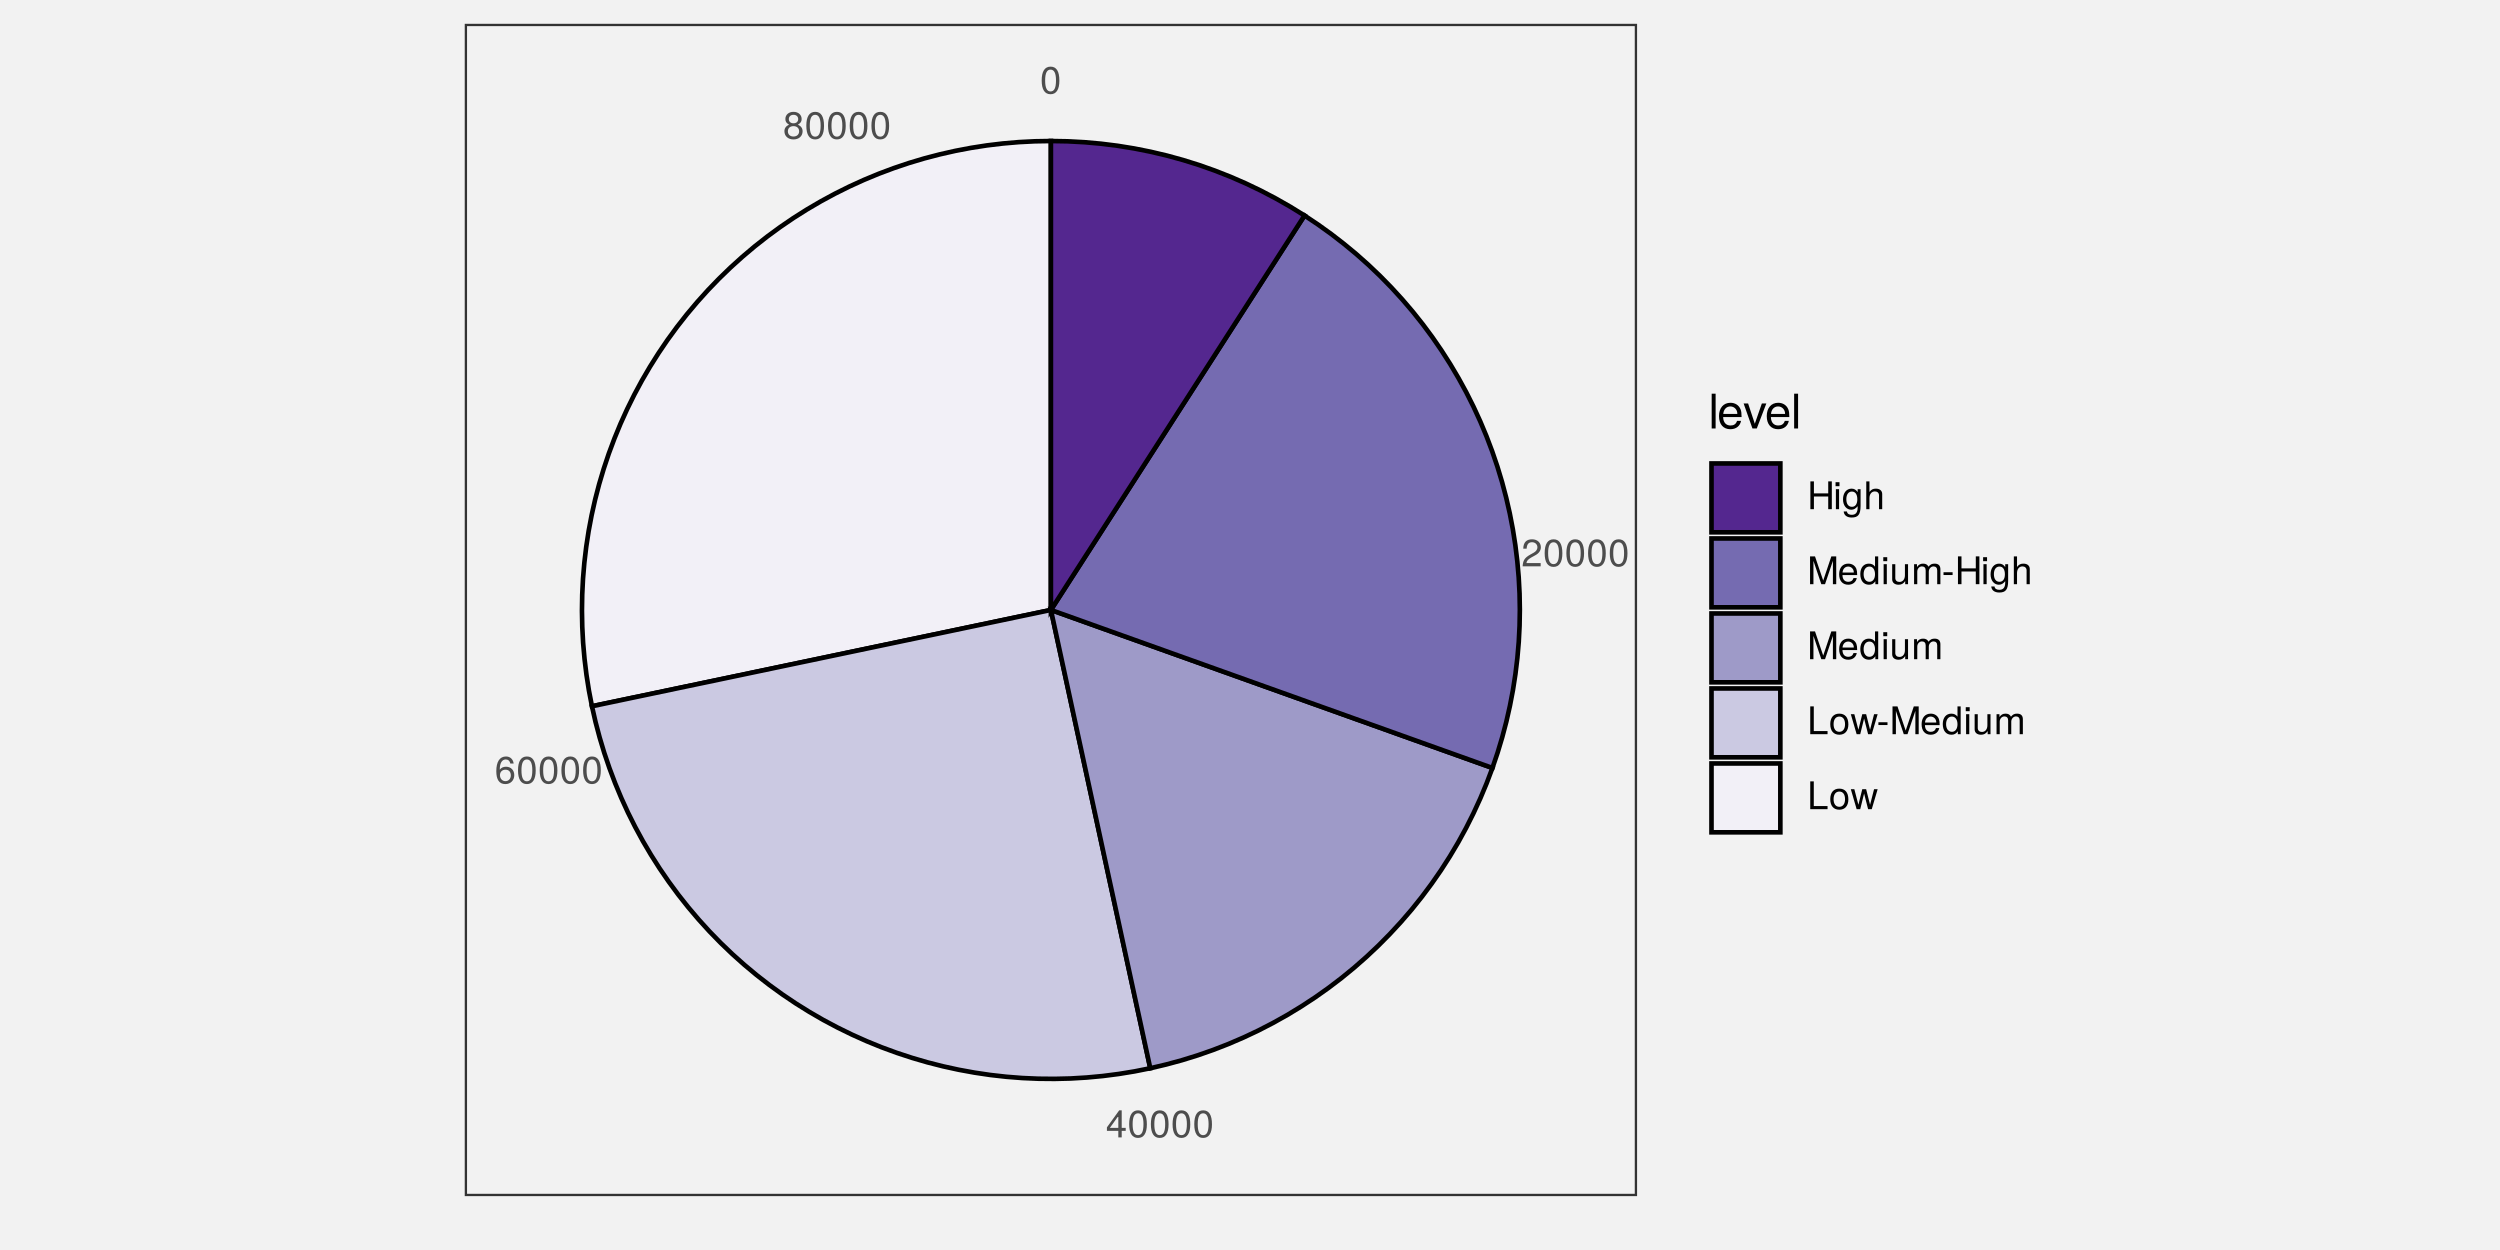
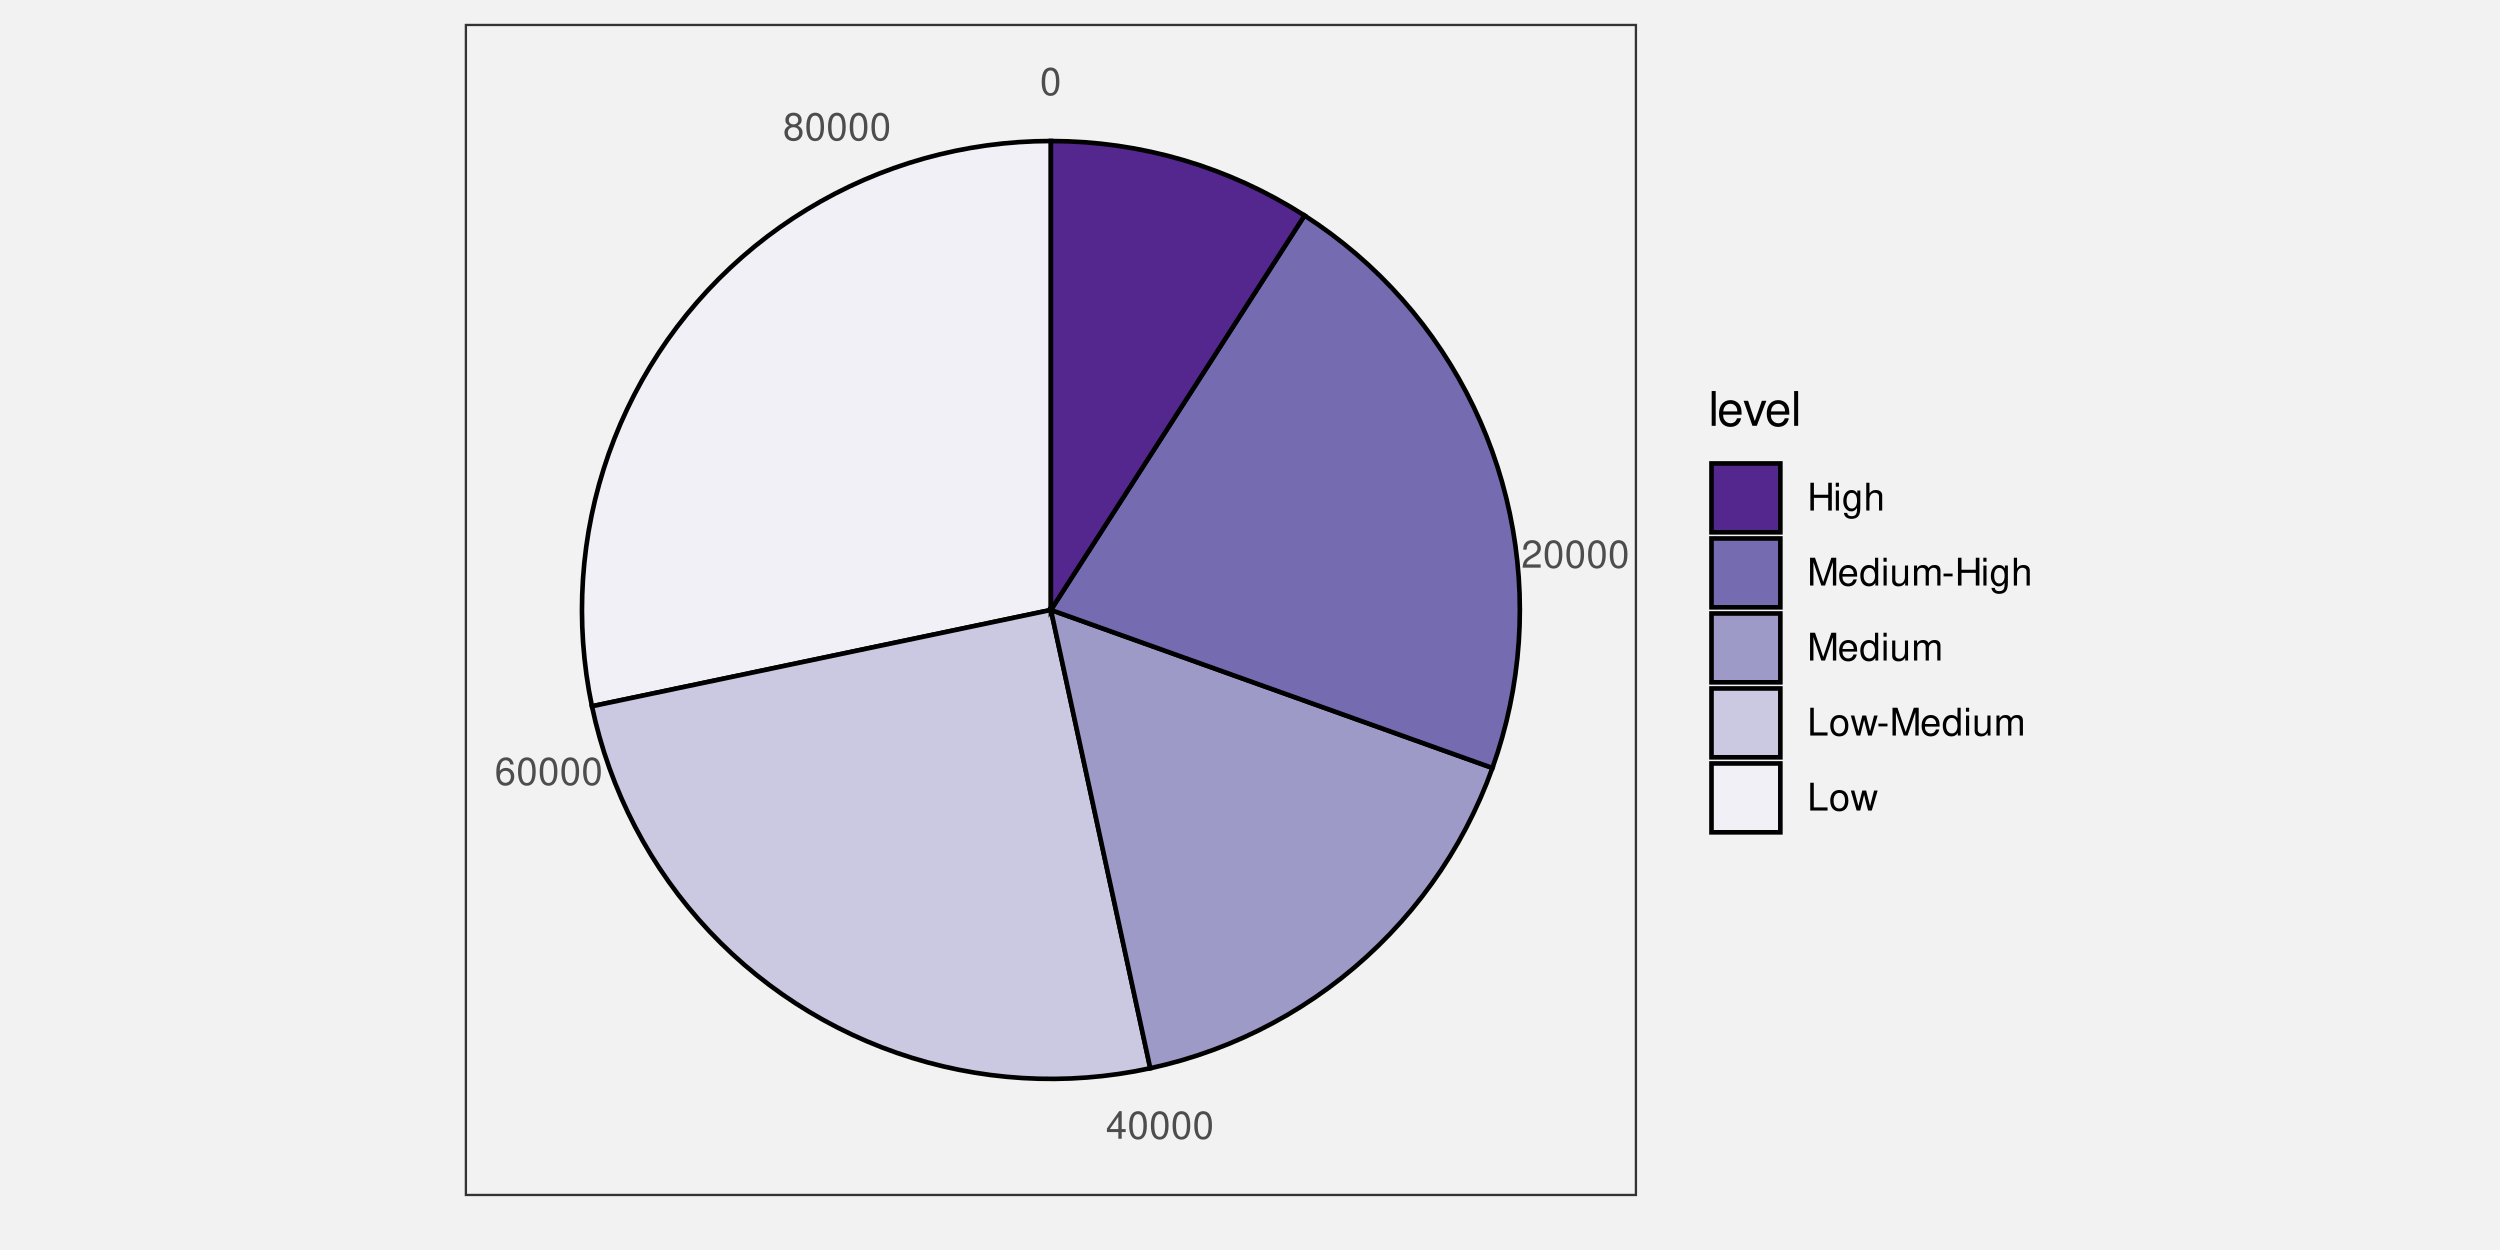
<svg xmlns="http://www.w3.org/2000/svg" xmlns:xlink="http://www.w3.org/1999/xlink" width="576pt" height="288pt" viewBox="0 0 576 288" version="1.1">
  <defs>
    <g>
      <symbol overflow="visible" id="glyph0-0">
        <path style="stroke:none;" d="" />
      </symbol>
      <symbol overflow="visible" id="glyph0-1">
-         <path style="stroke:none;" d="M 4.453 -3 C 4.453 -5.156 3.781 -6.234 2.422 -6.234 C 1.078 -6.234 0.375 -5.141 0.375 -3.047 C 0.375 -0.953 1.078 0.125 2.422 0.125 C 3.734 0.125 4.453 -0.953 4.453 -3 Z M 3.672 -3.062 C 3.672 -1.297 3.266 -0.516 2.406 -0.516 C 1.578 -0.516 1.172 -1.344 1.172 -3.047 C 1.172 -4.75 1.578 -5.547 2.422 -5.547 C 3.25 -5.547 3.672 -4.734 3.672 -3.062 Z M 3.672 -3.062 " />
+         <path style="stroke:none;" d="M 2.422 -6.359 C 1.844 -6.359 1.312 -6.094 0.984 -5.672 C 0.578 -5.109 0.375 -4.25 0.375 -3.078 C 0.375 -0.938 1.078 0.203 2.422 0.203 C 3.734 0.203 4.453 -0.938 4.453 -3.031 C 4.453 -4.25 4.266 -5.078 3.859 -5.672 C 3.531 -6.109 3.016 -6.359 2.422 -6.359 Z M 2.422 -5.672 C 3.25 -5.672 3.672 -4.828 3.672 -3.094 C 3.672 -1.281 3.266 -0.438 2.406 -0.438 C 1.578 -0.438 1.172 -1.312 1.172 -3.062 C 1.172 -4.828 1.578 -5.672 2.422 -5.672 Z M 2.422 -5.672 " />
      </symbol>
      <symbol overflow="visible" id="glyph0-2">
-         <path style="stroke:none;" d="M 4.5 -4.406 C 4.5 -5.469 3.672 -6.234 2.5 -6.234 C 1.219 -6.234 0.484 -5.594 0.438 -4.078 L 1.219 -4.078 C 1.281 -5.125 1.703 -5.562 2.469 -5.562 C 3.172 -5.562 3.703 -5.062 3.703 -4.391 C 3.703 -3.891 3.406 -3.469 2.859 -3.156 L 2.047 -2.703 C 0.75 -1.969 0.375 -1.375 0.297 0 L 4.453 0 L 4.453 -0.766 L 1.172 -0.766 C 1.25 -1.281 1.531 -1.594 2.297 -2.047 L 3.172 -2.531 C 4.047 -2.984 4.5 -3.641 4.5 -4.406 Z M 4.5 -4.406 " />
+         <path style="stroke:none;" d="M 4.453 -0.766 L 1.172 -0.766 C 1.25 -1.297 1.531 -1.625 2.297 -2.094 L 3.172 -2.594 C 4.047 -3.062 4.5 -3.719 4.5 -4.5 C 4.5 -5.031 4.281 -5.531 3.922 -5.875 C 3.547 -6.203 3.094 -6.359 2.5 -6.359 C 1.703 -6.359 1.125 -6.078 0.781 -5.531 C 0.547 -5.203 0.453 -4.797 0.438 -4.156 L 1.219 -4.156 C 1.234 -4.594 1.297 -4.844 1.406 -5.062 C 1.594 -5.438 2 -5.688 2.469 -5.688 C 3.172 -5.688 3.703 -5.172 3.703 -4.484 C 3.703 -3.969 3.406 -3.531 2.859 -3.219 L 2.047 -2.75 C 0.75 -2 0.375 -1.406 0.297 -0.016 L 4.453 -0.016 Z M 4.453 -0.766 " />
      </symbol>
      <symbol overflow="visible" id="glyph0-3">
-         <path style="stroke:none;" d="M 4.578 -1.5 L 4.578 -2.188 L 3.656 -2.188 L 3.656 -6.234 L 3.078 -6.234 L 0.25 -2.312 L 0.25 -1.5 L 2.875 -1.5 L 2.875 0 L 3.656 0 L 3.656 -1.5 Z M 2.875 -2.188 L 0.922 -2.188 L 2.875 -4.922 Z M 2.875 -2.188 " />
+         <path style="stroke:none;" d="M 2.875 -1.547 L 2.875 0 L 3.656 0 L 3.656 -1.547 L 4.578 -1.547 L 4.578 -2.234 L 3.656 -2.234 L 3.656 -6.359 L 3.078 -6.359 L 0.25 -2.359 L 0.25 -1.547 Z M 2.875 -2.234 L 0.922 -2.234 L 2.875 -5.047 Z M 2.875 -2.234 " />
      </symbol>
      <symbol overflow="visible" id="glyph0-4">
-         <path style="stroke:none;" d="M 4.516 -1.938 C 4.516 -3.094 3.719 -3.875 2.609 -3.875 C 1.984 -3.875 1.5 -3.641 1.172 -3.188 C 1.172 -4.703 1.672 -5.547 2.562 -5.547 C 3.109 -5.547 3.484 -5.203 3.609 -4.609 L 4.375 -4.609 C 4.234 -5.625 3.562 -6.234 2.609 -6.234 C 1.156 -6.234 0.375 -5.016 0.375 -2.844 C 0.375 -0.891 1.047 0.125 2.469 0.125 C 3.656 0.125 4.516 -0.719 4.516 -1.938 Z M 3.719 -1.875 C 3.719 -1.094 3.188 -0.547 2.484 -0.547 C 1.766 -0.547 1.219 -1.125 1.219 -1.922 C 1.219 -2.688 1.734 -3.188 2.5 -3.188 C 3.25 -3.188 3.719 -2.703 3.719 -1.875 Z M 3.719 -1.875 " />
+         <path style="stroke:none;" d="M 4.375 -4.703 C 4.234 -5.75 3.562 -6.359 2.609 -6.359 C 1.922 -6.359 1.312 -6.031 0.938 -5.453 C 0.547 -4.828 0.375 -4.062 0.375 -2.906 C 0.375 -1.828 0.531 -1.156 0.906 -0.594 C 1.234 -0.078 1.781 0.203 2.469 0.203 C 3.656 0.203 4.516 -0.688 4.516 -1.922 C 4.516 -3.094 3.719 -3.922 2.609 -3.922 C 1.984 -3.922 1.5 -3.688 1.172 -3.234 C 1.172 -4.797 1.672 -5.672 2.562 -5.672 C 3.109 -5.672 3.484 -5.328 3.609 -4.703 Z M 2.5 -3.234 C 3.25 -3.234 3.719 -2.703 3.719 -1.859 C 3.719 -1.062 3.188 -0.484 2.484 -0.484 C 1.766 -0.484 1.219 -1.094 1.219 -1.906 C 1.219 -2.688 1.734 -3.234 2.5 -3.234 Z M 2.5 -3.234 " />
      </symbol>
      <symbol overflow="visible" id="glyph0-5">
-         <path style="stroke:none;" d="M 4.516 -1.766 C 4.516 -2.453 4.156 -2.938 3.438 -3.281 C 4.078 -3.672 4.297 -3.984 4.297 -4.578 C 4.297 -5.547 3.531 -6.234 2.422 -6.234 C 1.312 -6.234 0.547 -5.547 0.547 -4.578 C 0.547 -4 0.75 -3.672 1.391 -3.281 C 0.672 -2.938 0.328 -2.453 0.328 -1.766 C 0.328 -0.625 1.188 0.125 2.422 0.125 C 3.656 0.125 4.516 -0.625 4.516 -1.766 Z M 3.5 -4.562 C 3.5 -3.969 3.062 -3.594 2.422 -3.594 C 1.766 -3.594 1.344 -3.969 1.344 -4.562 C 1.344 -5.156 1.766 -5.547 2.422 -5.547 C 3.078 -5.547 3.5 -5.156 3.5 -4.562 Z M 3.719 -1.75 C 3.719 -1.016 3.188 -0.547 2.406 -0.547 C 1.641 -0.547 1.125 -1.016 1.125 -1.75 C 1.125 -2.484 1.641 -2.938 2.422 -2.938 C 3.188 -2.938 3.719 -2.484 3.719 -1.75 Z M 3.719 -1.75 " />
+         <path style="stroke:none;" d="M 3.438 -3.359 C 4.094 -3.75 4.297 -4.062 4.297 -4.656 C 4.297 -5.672 3.531 -6.359 2.422 -6.359 C 1.312 -6.359 0.547 -5.672 0.547 -4.672 C 0.547 -4.062 0.75 -3.75 1.391 -3.359 C 0.672 -2.984 0.328 -2.469 0.328 -1.766 C 0.328 -0.609 1.172 0.203 2.422 0.203 C 3.656 0.203 4.516 -0.609 4.516 -1.766 C 4.516 -2.469 4.156 -2.984 3.438 -3.359 Z M 2.422 -5.672 C 3.078 -5.672 3.5 -5.281 3.5 -4.641 C 3.5 -4.047 3.062 -3.656 2.422 -3.656 C 1.766 -3.656 1.344 -4.047 1.344 -4.656 C 1.344 -5.281 1.766 -5.672 2.422 -5.672 Z M 2.422 -3 C 3.188 -3 3.719 -2.484 3.719 -1.75 C 3.719 -0.984 3.203 -0.484 2.406 -0.484 C 1.641 -0.484 1.125 -1 1.125 -1.734 C 1.125 -2.5 1.641 -3 2.422 -3 Z M 2.422 -3 " />
      </symbol>
      <symbol overflow="visible" id="glyph0-6">
-         <path style="stroke:none;" d="M 5.672 0 L 5.672 -6.406 L 4.844 -6.406 L 4.844 -3.641 L 1.547 -3.641 L 1.547 -6.406 L 0.734 -6.406 L 0.734 0 L 1.547 0 L 1.547 -2.922 L 4.844 -2.922 L 4.844 0 Z M 5.672 0 " />
+         <path style="stroke:none;" d="M 4.844 -2.922 L 4.844 0 L 5.672 0 L 5.672 -6.406 L 4.844 -6.406 L 4.844 -3.641 L 1.547 -3.641 L 1.547 -6.406 L 0.734 -6.406 L 0.734 0 L 1.547 0 L 1.547 -2.922 Z M 4.844 -2.922 " />
      </symbol>
      <symbol overflow="visible" id="glyph0-7">
-         <path style="stroke:none;" d="M 1.344 0 L 1.344 -4.609 L 0.609 -4.609 L 0.609 0 Z M 1.438 -5.297 L 1.438 -6.219 L 0.531 -6.219 L 0.531 -5.297 Z M 1.438 -5.297 " />
+         <path style="stroke:none;" d="M 1.312 -4.609 L 0.594 -4.609 L 0.594 0 L 1.312 0 Z M 1.312 -6.406 L 0.578 -6.406 L 0.578 -5.484 L 1.312 -5.484 Z M 1.312 -6.406 " />
      </symbol>
      <symbol overflow="visible" id="glyph0-8">
-         <path style="stroke:none;" d="M 4.297 -0.75 L 4.297 -4.609 L 3.625 -4.609 L 3.625 -3.938 C 3.25 -4.484 2.812 -4.734 2.219 -4.734 C 1.047 -4.734 0.25 -3.75 0.25 -2.266 C 0.25 -0.812 1.078 0.125 2.156 0.125 C 2.734 0.125 3.141 -0.109 3.625 -0.688 L 3.625 -0.391 C 3.625 0.828 3.125 1.297 2.266 1.297 C 1.688 1.297 1.234 1.094 1.156 0.531 L 0.406 0.531 C 0.484 1.406 1.156 1.922 2.25 1.922 C 3.688 1.922 4.297 1.281 4.297 -0.75 Z M 3.547 -2.281 C 3.547 -1.172 3.078 -0.547 2.312 -0.547 C 1.5 -0.547 1.016 -1.188 1.016 -2.312 C 1.016 -3.406 1.516 -4.062 2.297 -4.062 C 3.094 -4.062 3.547 -3.391 3.547 -2.281 Z M 3.547 -2.281 " />
+         <path style="stroke:none;" d="M 3.547 -4.609 L 3.547 -3.938 C 3.188 -4.5 2.781 -4.734 2.203 -4.734 C 1.078 -4.734 0.312 -3.703 0.312 -2.219 C 0.312 -1.453 0.5 -0.891 0.891 -0.422 C 1.234 -0.016 1.672 0.203 2.141 0.203 C 2.703 0.203 3.094 -0.047 3.484 -0.625 L 3.484 -0.391 C 3.484 0.844 3.141 1.297 2.219 1.297 C 1.594 1.297 1.281 1.062 1.203 0.531 L 0.453 0.531 C 0.531 1.375 1.203 1.922 2.203 1.922 C 2.891 1.922 3.453 1.703 3.75 1.328 C 4.094 0.891 4.234 0.328 4.234 -0.75 L 4.234 -4.609 Z M 2.266 -4.062 C 3.047 -4.062 3.484 -3.406 3.484 -2.25 C 3.484 -1.125 3.031 -0.469 2.266 -0.469 C 1.516 -0.469 1.078 -1.141 1.078 -2.266 C 1.078 -3.391 1.516 -4.062 2.266 -4.062 Z M 2.266 -4.062 " />
      </symbol>
      <symbol overflow="visible" id="glyph0-9">
-         <path style="stroke:none;" d="M 4.281 0 L 4.281 -3.484 C 4.281 -4.25 3.719 -4.734 2.828 -4.734 C 2.172 -4.734 1.781 -4.547 1.344 -3.969 L 1.344 -6.406 L 0.609 -6.406 L 0.609 0 L 1.344 0 L 1.344 -2.547 C 1.344 -3.484 1.844 -4.094 2.594 -4.094 C 3.109 -4.094 3.547 -3.797 3.547 -3.188 L 3.547 0 Z M 4.281 0 " />
+         <path style="stroke:none;" d="M 0.609 -6.406 L 0.609 0 L 1.344 0 L 1.344 -2.547 C 1.344 -3.484 1.844 -4.094 2.594 -4.094 C 2.844 -4.094 3.062 -4.031 3.25 -3.891 C 3.453 -3.734 3.547 -3.516 3.547 -3.188 L 3.547 0 L 4.281 0 L 4.281 -3.484 C 4.281 -4.25 3.719 -4.734 2.828 -4.734 C 2.172 -4.734 1.781 -4.547 1.344 -3.969 L 1.344 -6.406 Z M 0.609 -6.406 " />
      </symbol>
      <symbol overflow="visible" id="glyph0-10">
-         <path style="stroke:none;" d="M 6.688 0 L 6.688 -6.406 L 5.562 -6.406 L 3.688 -0.828 L 1.797 -6.406 L 0.656 -6.406 L 0.656 0 L 1.438 0 L 1.438 -5.375 L 3.25 0 L 4.109 0 L 5.922 -5.375 L 5.922 0 Z M 6.688 0 " />
+         <path style="stroke:none;" d="M 4.109 0 L 5.922 -5.375 L 5.922 0 L 6.688 0 L 6.688 -6.406 L 5.562 -6.406 L 3.688 -0.828 L 1.797 -6.406 L 0.656 -6.406 L 0.656 0 L 1.438 0 L 1.438 -5.375 L 3.25 0 Z M 4.109 0 " />
      </symbol>
      <symbol overflow="visible" id="glyph0-11">
-         <path style="stroke:none;" d="M 4.516 -2.094 C 4.516 -2.766 4.453 -3.188 4.328 -3.531 C 4.031 -4.281 3.328 -4.734 2.469 -4.734 C 1.172 -4.734 0.359 -3.797 0.359 -2.281 C 0.359 -0.766 1.156 0.125 2.453 0.125 C 3.5 0.125 4.234 -0.469 4.422 -1.406 L 3.672 -1.406 C 3.469 -0.797 3.062 -0.547 2.469 -0.547 C 1.703 -0.547 1.141 -1.031 1.125 -2.094 Z M 3.734 -2.75 C 3.734 -2.75 3.734 -2.703 3.719 -2.688 L 1.141 -2.688 C 1.203 -3.516 1.719 -4.062 2.453 -4.062 C 3.172 -4.062 3.734 -3.469 3.734 -2.75 Z M 3.734 -2.75 " />
+         <path style="stroke:none;" d="M 4.516 -2.062 C 4.516 -2.766 4.453 -3.188 4.328 -3.531 C 4.031 -4.281 3.328 -4.734 2.469 -4.734 C 1.172 -4.734 0.359 -3.766 0.359 -2.25 C 0.359 -0.719 1.141 0.203 2.453 0.203 C 3.5 0.203 4.234 -0.391 4.422 -1.406 L 3.672 -1.406 C 3.469 -0.797 3.062 -0.469 2.469 -0.469 C 2 -0.469 1.609 -0.688 1.359 -1.078 C 1.188 -1.344 1.125 -1.594 1.125 -2.062 Z M 1.141 -2.656 C 1.203 -3.516 1.719 -4.062 2.453 -4.062 C 3.203 -4.062 3.719 -3.484 3.719 -2.656 Z M 1.141 -2.656 " />
      </symbol>
      <symbol overflow="visible" id="glyph0-12">
-         <path style="stroke:none;" d="M 4.359 0 L 4.359 -6.406 L 3.625 -6.406 L 3.625 -4.031 C 3.312 -4.5 2.828 -4.734 2.203 -4.734 C 1.016 -4.734 0.234 -3.812 0.234 -2.344 C 0.234 -0.797 1 0.125 2.234 0.125 C 2.875 0.125 3.312 -0.109 3.703 -0.672 L 3.703 0 Z M 3.625 -2.281 C 3.625 -1.219 3.109 -0.547 2.344 -0.547 C 1.531 -0.547 1 -1.234 1 -2.312 C 1 -3.375 1.531 -4.062 2.328 -4.062 C 3.125 -4.062 3.625 -3.359 3.625 -2.281 Z M 3.625 -2.281 " />
+         <path style="stroke:none;" d="M 4.359 -6.406 L 3.625 -6.406 L 3.625 -4.031 C 3.312 -4.5 2.828 -4.734 2.203 -4.734 C 1.016 -4.734 0.234 -3.781 0.234 -2.312 C 0.234 -0.75 0.984 0.203 2.234 0.203 C 2.875 0.203 3.312 -0.031 3.703 -0.609 L 3.703 0 L 4.359 0 Z M 2.328 -4.062 C 3.125 -4.062 3.625 -3.359 3.625 -2.25 C 3.625 -1.188 3.109 -0.484 2.344 -0.484 C 1.531 -0.484 1 -1.203 1 -2.266 C 1 -3.344 1.531 -4.062 2.328 -4.062 Z M 2.328 -4.062 " />
      </symbol>
      <symbol overflow="visible" id="glyph0-13">
-         <path style="stroke:none;" d="M 4.234 0 L 4.234 -4.609 L 3.516 -4.609 L 3.516 -2.062 C 3.516 -1.125 3.016 -0.516 2.25 -0.516 C 1.672 -0.516 1.297 -0.859 1.297 -1.422 L 1.297 -4.609 L 0.578 -4.609 L 0.578 -1.125 C 0.578 -0.359 1.141 0.125 2.047 0.125 C 2.719 0.125 3.156 -0.109 3.578 -0.719 L 3.578 0 Z M 4.234 0 " />
+         <path style="stroke:none;" d="M 4.234 0 L 4.234 -4.609 L 3.516 -4.609 L 3.516 -2 C 3.516 -1.062 3.016 -0.438 2.25 -0.438 C 1.672 -0.438 1.297 -0.797 1.297 -1.344 L 1.297 -4.609 L 0.578 -4.609 L 0.578 -1.062 C 0.578 -0.297 1.141 0.203 2.047 0.203 C 2.719 0.203 3.156 -0.031 3.578 -0.641 L 3.578 0 Z M 4.234 0 " />
      </symbol>
      <symbol overflow="visible" id="glyph0-14">
-         <path style="stroke:none;" d="M 6.688 0 L 6.688 -3.453 C 6.688 -4.281 6.234 -4.734 5.359 -4.734 C 4.75 -4.734 4.375 -4.562 3.953 -4.031 C 3.672 -4.531 3.312 -4.734 2.703 -4.734 C 2.094 -4.734 1.688 -4.516 1.297 -3.953 L 1.297 -4.609 L 0.625 -4.609 L 0.625 0 L 1.359 0 L 1.359 -2.891 C 1.359 -3.562 1.844 -4.094 2.438 -4.094 C 2.984 -4.094 3.297 -3.766 3.297 -3.172 L 3.297 0 L 4.016 0 L 4.016 -2.891 C 4.016 -3.562 4.516 -4.094 5.109 -4.094 C 5.641 -4.094 5.953 -3.75 5.953 -3.172 L 5.953 0 Z M 6.688 0 " />
+         <path style="stroke:none;" d="M 0.609 -4.609 L 0.609 0 L 1.359 0 L 1.359 -2.891 C 1.359 -3.562 1.844 -4.094 2.438 -4.094 C 2.984 -4.094 3.297 -3.766 3.297 -3.172 L 3.297 0 L 4.031 0 L 4.031 -2.891 C 4.031 -3.562 4.516 -4.094 5.109 -4.094 C 5.641 -4.094 5.969 -3.75 5.969 -3.172 L 5.969 0 L 6.703 0 L 6.703 -3.453 C 6.703 -4.281 6.234 -4.734 5.359 -4.734 C 4.75 -4.734 4.375 -4.562 3.953 -4.031 C 3.672 -4.531 3.312 -4.734 2.703 -4.734 C 2.094 -4.734 1.688 -4.516 1.297 -3.953 L 1.297 -4.609 Z M 0.609 -4.609 " />
      </symbol>
      <symbol overflow="visible" id="glyph0-15">
-         <path style="stroke:none;" d="M 2.5 -2.109 L 2.5 -2.75 L 0.406 -2.75 L 0.406 -2.109 Z M 2.5 -2.109 " />
+         <path style="stroke:none;" d="M 2.5 -2.75 L 0.406 -2.75 L 0.406 -2.109 L 2.5 -2.109 Z M 2.5 -2.75 " />
      </symbol>
      <symbol overflow="visible" id="glyph0-16">
-         <path style="stroke:none;" d="M 4.688 0 L 4.688 -0.719 L 1.516 -0.719 L 1.516 -6.406 L 0.703 -6.406 L 0.703 0 Z M 4.688 0 " />
+         <path style="stroke:none;" d="M 1.516 -6.406 L 0.703 -6.406 L 0.703 0 L 4.688 0 L 4.688 -0.719 L 1.516 -0.719 Z M 1.516 -6.406 " />
      </symbol>
      <symbol overflow="visible" id="glyph0-17">
-         <path style="stroke:none;" d="M 4.484 -2.266 C 4.484 -3.859 3.719 -4.734 2.391 -4.734 C 1.094 -4.734 0.312 -3.859 0.312 -2.312 C 0.312 -0.75 1.094 0.125 2.406 0.125 C 3.688 0.125 4.484 -0.75 4.484 -2.266 Z M 3.719 -2.281 C 3.719 -1.203 3.203 -0.547 2.406 -0.547 C 1.578 -0.547 1.078 -1.188 1.078 -2.312 C 1.078 -3.406 1.578 -4.062 2.406 -4.062 C 3.234 -4.062 3.719 -3.422 3.719 -2.281 Z M 3.719 -2.281 " />
+         <path style="stroke:none;" d="M 2.391 -4.734 C 1.094 -4.734 0.312 -3.812 0.312 -2.266 C 0.312 -0.719 1.094 0.203 2.406 0.203 C 3.703 0.203 4.484 -0.719 4.484 -2.234 C 4.484 -3.828 3.734 -4.734 2.391 -4.734 Z M 2.406 -4.062 C 3.234 -4.062 3.719 -3.391 3.719 -2.25 C 3.719 -1.156 3.203 -0.469 2.406 -0.469 C 1.578 -0.469 1.078 -1.156 1.078 -2.266 C 1.078 -3.391 1.578 -4.062 2.406 -4.062 Z M 2.406 -4.062 " />
      </symbol>
      <symbol overflow="visible" id="glyph0-18">
-         <path style="stroke:none;" d="M 6.234 -4.609 L 5.406 -4.609 L 4.484 -1.016 L 3.578 -4.609 L 2.688 -4.609 L 1.797 -1.016 L 0.859 -4.609 L 0.047 -4.609 L 1.391 0 L 2.219 0 L 3.109 -3.609 L 4.031 0 L 4.875 0 Z M 6.234 -4.609 " />
+         <path style="stroke:none;" d="M 4.875 0 L 6.234 -4.609 L 5.406 -4.609 L 4.484 -1.016 L 3.578 -4.609 L 2.688 -4.609 L 1.797 -1.016 L 0.859 -4.609 L 0.047 -4.609 L 1.391 0 L 2.219 0 L 3.109 -3.609 L 4.031 0 Z M 4.875 0 " />
      </symbol>
      <symbol overflow="visible" id="glyph1-0">
        <path style="stroke:none;" d="" />
      </symbol>
      <symbol overflow="visible" id="glyph1-1">
-         <path style="stroke:none;" d="M 1.656 0 L 1.656 -8.016 L 0.75 -8.016 L 0.75 0 Z M 1.656 0 " />
+         <path style="stroke:none;" d="M 1.672 -8.016 L 0.75 -8.016 L 0.75 0 L 1.672 0 Z M 1.672 -8.016 " />
      </symbol>
      <symbol overflow="visible" id="glyph1-2">
-         <path style="stroke:none;" d="M 5.641 -2.625 C 5.641 -3.453 5.578 -3.984 5.406 -4.406 C 5.031 -5.359 4.156 -5.922 3.078 -5.922 C 1.469 -5.922 0.438 -4.734 0.438 -2.844 C 0.438 -0.953 1.438 0.172 3.062 0.172 C 4.375 0.172 5.297 -0.578 5.516 -1.75 L 4.594 -1.75 C 4.344 -0.984 3.828 -0.688 3.094 -0.688 C 2.141 -0.688 1.422 -1.297 1.391 -2.625 Z M 4.656 -3.438 C 4.656 -3.438 4.656 -3.391 4.656 -3.359 L 1.422 -3.359 C 1.5 -4.391 2.141 -5.078 3.062 -5.078 C 3.969 -5.078 4.656 -4.328 4.656 -3.438 Z M 4.656 -3.438 " />
+         <path style="stroke:none;" d="M 5.641 -2.578 C 5.641 -3.453 5.578 -3.984 5.406 -4.406 C 5.031 -5.359 4.156 -5.922 3.078 -5.922 C 1.469 -5.922 0.438 -4.703 0.438 -2.812 C 0.438 -0.906 1.438 0.25 3.062 0.25 C 4.375 0.25 5.297 -0.5 5.516 -1.75 L 4.594 -1.75 C 4.344 -0.984 3.828 -0.594 3.094 -0.594 C 2.516 -0.594 2.016 -0.859 1.703 -1.344 C 1.484 -1.672 1.406 -2 1.391 -2.578 Z M 1.422 -3.328 C 1.5 -4.391 2.141 -5.078 3.062 -5.078 C 4 -5.078 4.656 -4.359 4.656 -3.328 Z M 1.422 -3.328 " />
      </symbol>
      <symbol overflow="visible" id="glyph1-3">
-         <path style="stroke:none;" d="M 5.344 -5.766 L 4.312 -5.766 L 2.688 -1.094 L 1.141 -5.766 L 0.109 -5.766 L 2.141 0 L 3.141 0 Z M 5.344 -5.766 " />
+         <path style="stroke:none;" d="M 3.141 0 L 5.344 -5.766 L 4.312 -5.766 L 2.688 -1.094 L 1.141 -5.766 L 0.109 -5.766 L 2.141 0 Z M 3.141 0 " />
      </symbol>
    </g>
    <clipPath id="clip1">
      <path d="M 96.66 0 L 479.336 0 L 479.336 288 L 96.66 288 Z M 96.66 0 " />
    </clipPath>
    <clipPath id="clip2">
      <path d="M 107.074 5.48 L 377.184 5.48 L 377.184 275.59 L 107.074 275.59 Z M 107.074 5.48 " />
    </clipPath>
  </defs>
  <g id="surface651">
    <rect x="0" y="0" width="576" height="288" style="fill:rgb(94.902%,94.902%,94.902%);fill-opacity:1;stroke:none;" />
    <g clip-path="url(#clip1)" clip-rule="nonzero">
      <path style=" stroke:none;fill-rule:nonzero;fill:rgb(94.902%,94.902%,94.902%);fill-opacity:1;" d="M 96.66 288 L 479.336 288 L 479.336 0 L 96.66 0 Z M 96.66 288 " />
    </g>
    <path style="fill-rule:nonzero;fill:rgb(94.902%,94.118%,96.863%);fill-opacity:1;stroke-width:1.067;stroke-linecap:butt;stroke-linejoin:miter;stroke:rgb(0%,0%,0%);stroke-opacity:1;stroke-miterlimit:10;" d="M 136.387 162.723 L 135.688 159.094 L 135.117 155.445 L 134.672 151.777 L 134.348 148.102 L 134.152 144.41 L 134.082 140.719 L 134.141 137.027 L 134.324 133.336 L 134.633 129.656 L 135.066 125.988 L 135.625 122.34 L 136.309 118.711 L 137.117 115.105 L 138.047 111.531 L 139.102 107.992 L 140.273 104.488 L 141.566 101.027 L 142.973 97.613 L 144.5 94.25 L 146.137 90.941 L 147.887 87.691 L 149.75 84.5 L 151.719 81.375 L 153.793 78.32 L 155.973 75.336 L 158.25 72.43 L 160.629 69.602 L 163.098 66.859 L 165.664 64.199 L 168.316 61.633 L 171.059 59.156 L 173.879 56.773 L 176.781 54.492 L 179.762 52.309 L 182.812 50.227 L 185.934 48.254 L 189.121 46.387 L 192.371 44.629 L 195.676 42.984 L 199.039 41.453 L 202.449 40.039 L 205.906 38.742 L 209.406 37.562 L 212.945 36.504 L 216.52 35.57 L 220.121 34.754 L 223.75 34.066 L 227.398 33.5 L 231.066 33.059 L 234.746 32.742 L 238.434 32.555 L 242.129 32.492 L 242.129 140.535 L 238.48 141.301 L 234.836 142.062 L 231.188 142.828 L 227.543 143.594 L 223.895 144.359 L 220.25 145.125 L 216.602 145.891 L 212.957 146.656 L 209.312 147.418 L 205.664 148.184 L 202.02 148.949 L 198.371 149.715 L 194.727 150.48 L 191.078 151.246 L 187.434 152.012 L 183.789 152.773 L 180.141 153.539 L 176.496 154.305 L 172.848 155.07 L 169.203 155.836 L 165.555 156.602 L 161.91 157.367 L 158.262 158.129 L 150.973 159.66 L 147.324 160.426 L 143.68 161.191 L 140.031 161.957 Z M 136.387 162.723 " />
    <path style="fill-rule:nonzero;fill:rgb(79.608%,78.824%,88.627%);fill-opacity:1;stroke-width:1.067;stroke-linecap:butt;stroke-linejoin:miter;stroke:rgb(0%,0%,0%);stroke-opacity:1;stroke-miterlimit:10;" d="M 265.023 246.125 L 261.391 246.848 L 257.734 247.445 L 254.059 247.918 L 250.367 248.262 L 246.672 248.484 L 242.965 248.574 L 239.262 248.539 L 235.559 248.379 L 231.867 248.09 L 228.184 247.676 L 224.52 247.133 L 220.875 246.469 L 217.254 245.676 L 213.664 244.762 L 210.109 243.723 L 206.59 242.566 L 203.109 241.289 L 199.68 239.891 L 196.297 238.375 L 192.969 236.746 L 189.699 235.008 L 186.492 233.152 L 183.348 231.191 L 180.273 229.121 L 177.273 226.949 L 174.348 224.676 L 171.504 222.301 L 168.742 219.832 L 166.066 217.27 L 163.48 214.617 L 160.988 211.875 L 158.59 209.051 L 156.289 206.148 L 154.09 203.164 L 151.992 200.109 L 150.004 196.984 L 148.121 193.793 L 146.352 190.539 L 144.691 187.227 L 143.148 183.855 L 141.723 180.438 L 140.414 176.973 L 139.223 173.465 L 138.156 169.914 L 137.207 166.332 L 136.387 162.723 L 140.031 161.957 L 143.68 161.191 L 147.324 160.426 L 150.973 159.66 L 158.262 158.129 L 161.91 157.367 L 165.555 156.602 L 169.203 155.836 L 172.848 155.07 L 176.496 154.305 L 180.141 153.539 L 183.789 152.773 L 187.434 152.012 L 191.078 151.246 L 194.727 150.48 L 198.371 149.715 L 202.02 148.949 L 205.664 148.184 L 209.312 147.418 L 212.957 146.656 L 216.602 145.891 L 220.25 145.125 L 223.895 144.359 L 227.543 143.594 L 231.188 142.828 L 234.836 142.062 L 238.48 141.301 L 242.129 140.535 L 246.863 162.379 L 247.652 166.023 L 248.441 169.664 L 249.234 173.305 L 254.758 198.789 L 255.547 202.434 L 256.34 206.074 L 261.863 231.559 L 262.656 235.199 L 263.445 238.844 Z M 265.023 246.125 " />
    <path style="fill-rule:nonzero;fill:rgb(61.961%,60.392%,78.431%);fill-opacity:1;stroke-width:1.067;stroke-linecap:butt;stroke-linejoin:miter;stroke:rgb(0%,0%,0%);stroke-opacity:1;stroke-miterlimit:10;" d="M 343.855 176.938 L 342.52 180.469 L 341.062 183.953 L 339.484 187.383 L 337.789 190.758 L 335.977 194.07 L 334.047 197.316 L 332.008 200.496 L 329.855 203.598 L 327.598 206.625 L 325.238 209.574 L 322.773 212.434 L 320.211 215.207 L 317.555 217.891 L 314.805 220.48 L 311.969 222.973 L 309.043 225.363 L 306.039 227.648 L 302.957 229.828 L 299.797 231.898 L 296.57 233.859 L 293.273 235.703 L 289.918 237.434 L 286.504 239.043 L 283.035 240.535 L 279.516 241.902 L 275.949 243.148 L 272.344 244.266 L 268.699 245.258 L 265.023 246.125 L 263.445 238.844 L 262.656 235.199 L 261.863 231.559 L 256.34 206.074 L 255.547 202.434 L 254.758 198.789 L 249.234 173.305 L 248.441 169.664 L 247.652 166.023 L 246.863 162.379 L 242.129 140.535 L 249.145 143.043 L 252.652 144.301 L 256.16 145.555 L 259.668 146.812 L 266.684 149.32 L 270.191 150.578 L 277.207 153.086 L 280.715 154.344 L 287.73 156.852 L 291.238 158.109 L 298.254 160.617 L 301.762 161.875 L 308.777 164.383 L 312.285 165.641 L 319.301 168.148 L 322.809 169.406 L 326.316 170.66 L 329.824 171.918 L 336.84 174.426 L 340.348 175.684 Z M 343.855 176.938 " />
    <path style="fill-rule:nonzero;fill:rgb(45.882%,41.961%,69.412%);fill-opacity:1;stroke-width:1.067;stroke-linecap:butt;stroke-linejoin:miter;stroke:rgb(0%,0%,0%);stroke-opacity:1;stroke-miterlimit:10;" d="M 300.562 49.656 L 303.656 51.723 L 306.68 53.895 L 309.621 56.168 L 312.488 58.539 L 315.27 61.012 L 317.965 63.578 L 320.566 66.234 L 323.078 68.98 L 325.496 71.809 L 327.812 74.719 L 330.027 77.707 L 332.137 80.773 L 334.141 83.906 L 336.035 87.109 L 337.82 90.371 L 339.492 93.695 L 341.047 97.078 L 342.484 100.508 L 343.801 103.988 L 345 107.508 L 346.074 111.07 L 347.027 114.668 L 347.855 118.293 L 348.559 121.949 L 349.137 125.625 L 349.586 129.316 L 349.91 133.023 L 350.105 136.738 L 350.172 140.457 L 350.109 144.176 L 349.922 147.895 L 349.602 151.602 L 349.156 155.293 L 348.586 158.969 L 347.887 162.625 L 347.066 166.254 L 346.117 169.852 L 345.047 173.414 L 343.855 176.938 L 340.348 175.684 L 336.84 174.426 L 329.824 171.918 L 326.316 170.66 L 322.809 169.406 L 319.301 168.148 L 312.285 165.641 L 308.777 164.383 L 301.762 161.875 L 298.254 160.617 L 291.238 158.109 L 287.73 156.852 L 280.715 154.344 L 277.207 153.086 L 270.191 150.578 L 266.684 149.32 L 259.668 146.812 L 256.16 145.555 L 252.652 144.301 L 249.145 143.043 L 242.129 140.535 L 244.141 137.402 L 246.156 134.266 L 252.203 124.867 L 254.219 121.73 L 256.23 118.598 L 260.262 112.332 L 262.277 109.195 L 268.324 99.797 L 270.336 96.664 L 272.352 93.527 L 278.398 84.129 L 280.414 80.992 L 282.426 77.859 L 286.457 71.594 L 288.473 68.457 L 292.504 62.191 L 294.516 59.059 L 296.531 55.926 L 298.547 52.789 Z M 300.562 49.656 " />
    <path style="fill-rule:nonzero;fill:rgb(32.941%,15.294%,56.078%);fill-opacity:1;stroke-width:1.067;stroke-linecap:butt;stroke-linejoin:miter;stroke:rgb(0%,0%,0%);stroke-opacity:1;stroke-miterlimit:10;" d="M 242.129 32.492 L 245.984 32.559 L 249.84 32.766 L 253.68 33.109 L 257.512 33.59 L 261.32 34.207 L 265.102 34.961 L 268.859 35.848 L 272.578 36.871 L 276.262 38.023 L 279.898 39.309 L 283.492 40.723 L 287.027 42.262 L 290.508 43.93 L 293.926 45.719 L 297.281 47.629 L 300.562 49.656 L 298.547 52.789 L 296.531 55.926 L 294.516 59.059 L 292.504 62.191 L 288.473 68.457 L 286.457 71.594 L 282.426 77.859 L 280.414 80.992 L 278.398 84.129 L 272.352 93.527 L 270.336 96.664 L 268.324 99.797 L 262.277 109.195 L 260.262 112.332 L 256.23 118.598 L 254.219 121.73 L 252.203 124.867 L 246.156 134.266 L 244.141 137.402 L 242.129 140.535 Z M 242.129 32.492 " />
    <g style="fill:rgb(30.196%,30.196%,30.196%);fill-opacity:1;">
-       <use xlink:href="#glyph0-1" x="239.629" y="21.587" />
+       <use xlink:href="#glyph0-1" x="239.629" y="21.899" />
    </g>
    <g style="fill:rgb(30.196%,30.196%,30.196%);fill-opacity:1;">
-       <use xlink:href="#glyph0-2" x="350.516" y="130.489" />
-       <use xlink:href="#glyph0-1" x="355.516" y="130.489" />
-       <use xlink:href="#glyph0-1" x="360.516" y="130.489" />
-       <use xlink:href="#glyph0-1" x="365.516" y="130.489" />
-       <use xlink:href="#glyph0-1" x="370.516" y="130.489" />
+       <use xlink:href="#glyph0-2" x="350.516" y="130.802" />
+       <use xlink:href="#glyph0-1" x="355.516" y="130.802" />
+       <use xlink:href="#glyph0-1" x="360.516" y="130.802" />
+       <use xlink:href="#glyph0-1" x="365.516" y="130.802" />
+       <use xlink:href="#glyph0-1" x="370.516" y="130.802" />
    </g>
    <g style="fill:rgb(30.196%,30.196%,30.196%);fill-opacity:1;">
-       <use xlink:href="#glyph0-3" x="254.785" y="262.056" />
-       <use xlink:href="#glyph0-1" x="259.785" y="262.056" />
-       <use xlink:href="#glyph0-1" x="264.785" y="262.056" />
-       <use xlink:href="#glyph0-1" x="269.785" y="262.056" />
-       <use xlink:href="#glyph0-1" x="274.785" y="262.056" />
+       <use xlink:href="#glyph0-3" x="254.785" y="262.368" />
+       <use xlink:href="#glyph0-1" x="259.785" y="262.368" />
+       <use xlink:href="#glyph0-1" x="264.785" y="262.368" />
+       <use xlink:href="#glyph0-1" x="269.785" y="262.368" />
+       <use xlink:href="#glyph0-1" x="274.785" y="262.368" />
    </g>
    <g style="fill:rgb(30.196%,30.196%,30.196%);fill-opacity:1;">
-       <use xlink:href="#glyph0-4" x="113.973" y="180.528" />
-       <use xlink:href="#glyph0-1" x="118.973" y="180.528" />
-       <use xlink:href="#glyph0-1" x="123.973" y="180.528" />
-       <use xlink:href="#glyph0-1" x="128.973" y="180.528" />
-       <use xlink:href="#glyph0-1" x="133.973" y="180.528" />
+       <use xlink:href="#glyph0-4" x="113.973" y="180.841" />
+       <use xlink:href="#glyph0-1" x="118.973" y="180.841" />
+       <use xlink:href="#glyph0-1" x="123.973" y="180.841" />
+       <use xlink:href="#glyph0-1" x="128.973" y="180.841" />
+       <use xlink:href="#glyph0-1" x="133.973" y="180.841" />
    </g>
    <g style="fill:rgb(30.196%,30.196%,30.196%);fill-opacity:1;">
-       <use xlink:href="#glyph0-5" x="180.402" y="32.001" />
-       <use xlink:href="#glyph0-1" x="185.402" y="32.001" />
-       <use xlink:href="#glyph0-1" x="190.402" y="32.001" />
-       <use xlink:href="#glyph0-1" x="195.402" y="32.001" />
-       <use xlink:href="#glyph0-1" x="200.402" y="32.001" />
+       <use xlink:href="#glyph0-5" x="180.402" y="32.313" />
+       <use xlink:href="#glyph0-1" x="185.402" y="32.313" />
+       <use xlink:href="#glyph0-1" x="190.402" y="32.313" />
+       <use xlink:href="#glyph0-1" x="195.402" y="32.313" />
+       <use xlink:href="#glyph0-1" x="200.402" y="32.313" />
    </g>
    <g clip-path="url(#clip2)" clip-rule="nonzero">
      <path style="fill:none;stroke-width:1.067;stroke-linecap:round;stroke-linejoin:round;stroke:rgb(20%,20%,20%);stroke-opacity:1;stroke-miterlimit:10;" d="M 107.074 275.59 L 377.184 275.59 L 377.184 5.48 L 107.074 5.48 Z M 107.074 275.59 " />
    </g>
    <g style="fill:rgb(0%,0%,0%);fill-opacity:1;">
-       <use xlink:href="#glyph1-1" x="393.621" y="98.722" />
-       <use xlink:href="#glyph1-2" x="395.621" y="98.722" />
-       <use xlink:href="#glyph1-3" x="401.621" y="98.722" />
-       <use xlink:href="#glyph1-2" x="406.621" y="98.722" />
-       <use xlink:href="#glyph1-1" x="412.621" y="98.722" />
+       <use xlink:href="#glyph1-1" x="393.621" y="98.112" />
+       <use xlink:href="#glyph1-2" x="395.621" y="98.112" />
+       <use xlink:href="#glyph1-3" x="401.621" y="98.112" />
+       <use xlink:href="#glyph1-2" x="406.621" y="98.112" />
+       <use xlink:href="#glyph1-1" x="412.621" y="98.112" />
    </g>
    <path style="fill-rule:nonzero;fill:rgb(32.941%,15.294%,56.078%);fill-opacity:1;stroke-width:1.067;stroke-linecap:butt;stroke-linejoin:miter;stroke:rgb(0%,0%,0%);stroke-opacity:1;stroke-miterlimit:10;" d="M 394.328 122.645 L 410.191 122.645 L 410.191 106.781 L 394.328 106.781 Z M 394.328 122.645 " />
    <path style="fill-rule:nonzero;fill:rgb(45.882%,41.961%,69.412%);fill-opacity:1;stroke-width:1.067;stroke-linecap:butt;stroke-linejoin:miter;stroke:rgb(0%,0%,0%);stroke-opacity:1;stroke-miterlimit:10;" d="M 394.328 139.926 L 410.191 139.926 L 410.191 124.062 L 394.328 124.062 Z M 394.328 139.926 " />
    <path style="fill-rule:nonzero;fill:rgb(61.961%,60.392%,78.431%);fill-opacity:1;stroke-width:1.067;stroke-linecap:butt;stroke-linejoin:miter;stroke:rgb(0%,0%,0%);stroke-opacity:1;stroke-miterlimit:10;" d="M 394.328 157.207 L 410.191 157.207 L 410.191 141.344 L 394.328 141.344 Z M 394.328 157.207 " />
    <path style="fill-rule:nonzero;fill:rgb(79.608%,78.824%,88.627%);fill-opacity:1;stroke-width:1.067;stroke-linecap:butt;stroke-linejoin:miter;stroke:rgb(0%,0%,0%);stroke-opacity:1;stroke-miterlimit:10;" d="M 394.328 174.484 L 410.191 174.484 L 410.191 158.621 L 394.328 158.621 Z M 394.328 174.484 " />
    <path style="fill-rule:nonzero;fill:rgb(94.902%,94.118%,96.863%);fill-opacity:1;stroke-width:1.067;stroke-linecap:butt;stroke-linejoin:miter;stroke:rgb(0%,0%,0%);stroke-opacity:1;stroke-miterlimit:10;" d="M 394.328 191.766 L 410.191 191.766 L 410.191 175.902 L 394.328 175.902 Z M 394.328 191.766 " />
    <g style="fill:rgb(0%,0%,0%);fill-opacity:1;">
-       <use xlink:href="#glyph0-6" x="416.379" y="117.317" />
-       <use xlink:href="#glyph0-7" x="422.379" y="117.317" />
-       <use xlink:href="#glyph0-8" x="424.379" y="117.317" />
-       <use xlink:href="#glyph0-9" x="429.379" y="117.317" />
+       <use xlink:href="#glyph0-6" x="416.379" y="117.63" />
+       <use xlink:href="#glyph0-7" x="422.379" y="117.63" />
+       <use xlink:href="#glyph0-8" x="424.379" y="117.63" />
+       <use xlink:href="#glyph0-9" x="429.379" y="117.63" />
    </g>
    <g style="fill:rgb(0%,0%,0%);fill-opacity:1;">
-       <use xlink:href="#glyph0-10" x="416.379" y="134.595" />
-       <use xlink:href="#glyph0-11" x="423.379" y="134.595" />
-       <use xlink:href="#glyph0-12" x="428.379" y="134.595" />
-       <use xlink:href="#glyph0-7" x="433.379" y="134.595" />
-       <use xlink:href="#glyph0-13" x="435.379" y="134.595" />
-       <use xlink:href="#glyph0-14" x="440.379" y="134.595" />
-       <use xlink:href="#glyph0-15" x="447.379" y="134.595" />
-       <use xlink:href="#glyph0-6" x="450.379" y="134.595" />
-       <use xlink:href="#glyph0-7" x="456.379" y="134.595" />
-       <use xlink:href="#glyph0-8" x="458.379" y="134.595" />
-       <use xlink:href="#glyph0-9" x="463.379" y="134.595" />
+       <use xlink:href="#glyph0-10" x="416.379" y="134.907" />
+       <use xlink:href="#glyph0-11" x="423.379" y="134.907" />
+       <use xlink:href="#glyph0-12" x="428.379" y="134.907" />
+       <use xlink:href="#glyph0-7" x="433.379" y="134.907" />
+       <use xlink:href="#glyph0-13" x="435.379" y="134.907" />
+       <use xlink:href="#glyph0-14" x="440.379" y="134.907" />
+       <use xlink:href="#glyph0-15" x="447.379" y="134.907" />
+       <use xlink:href="#glyph0-6" x="450.379" y="134.907" />
+       <use xlink:href="#glyph0-7" x="456.379" y="134.907" />
+       <use xlink:href="#glyph0-8" x="458.379" y="134.907" />
+       <use xlink:href="#glyph0-9" x="463.379" y="134.907" />
    </g>
    <g style="fill:rgb(0%,0%,0%);fill-opacity:1;">
-       <use xlink:href="#glyph0-10" x="416.379" y="151.876" />
-       <use xlink:href="#glyph0-11" x="423.379" y="151.876" />
-       <use xlink:href="#glyph0-12" x="428.379" y="151.876" />
-       <use xlink:href="#glyph0-7" x="433.379" y="151.876" />
-       <use xlink:href="#glyph0-13" x="435.379" y="151.876" />
-       <use xlink:href="#glyph0-14" x="440.379" y="151.876" />
+       <use xlink:href="#glyph0-10" x="416.379" y="152.188" />
+       <use xlink:href="#glyph0-11" x="423.379" y="152.188" />
+       <use xlink:href="#glyph0-12" x="428.379" y="152.188" />
+       <use xlink:href="#glyph0-7" x="433.379" y="152.188" />
+       <use xlink:href="#glyph0-13" x="435.379" y="152.188" />
+       <use xlink:href="#glyph0-14" x="440.379" y="152.188" />
    </g>
    <g style="fill:rgb(0%,0%,0%);fill-opacity:1;">
-       <use xlink:href="#glyph0-16" x="416.379" y="169.157" />
-       <use xlink:href="#glyph0-17" x="421.379" y="169.157" />
-       <use xlink:href="#glyph0-18" x="426.379" y="169.157" />
-       <use xlink:href="#glyph0-15" x="432.379" y="169.157" />
-       <use xlink:href="#glyph0-10" x="435.379" y="169.157" />
-       <use xlink:href="#glyph0-11" x="442.379" y="169.157" />
-       <use xlink:href="#glyph0-12" x="447.379" y="169.157" />
-       <use xlink:href="#glyph0-7" x="452.379" y="169.157" />
-       <use xlink:href="#glyph0-13" x="454.379" y="169.157" />
-       <use xlink:href="#glyph0-14" x="459.379" y="169.157" />
+       <use xlink:href="#glyph0-16" x="416.379" y="169.47" />
+       <use xlink:href="#glyph0-17" x="421.379" y="169.47" />
+       <use xlink:href="#glyph0-18" x="426.379" y="169.47" />
+       <use xlink:href="#glyph0-15" x="432.379" y="169.47" />
+       <use xlink:href="#glyph0-10" x="435.379" y="169.47" />
+       <use xlink:href="#glyph0-11" x="442.379" y="169.47" />
+       <use xlink:href="#glyph0-12" x="447.379" y="169.47" />
+       <use xlink:href="#glyph0-7" x="452.379" y="169.47" />
+       <use xlink:href="#glyph0-13" x="454.379" y="169.47" />
+       <use xlink:href="#glyph0-14" x="459.379" y="169.47" />
    </g>
    <g style="fill:rgb(0%,0%,0%);fill-opacity:1;">
-       <use xlink:href="#glyph0-16" x="416.379" y="186.435" />
-       <use xlink:href="#glyph0-17" x="421.379" y="186.435" />
-       <use xlink:href="#glyph0-18" x="426.379" y="186.435" />
+       <use xlink:href="#glyph0-16" x="416.379" y="186.747" />
+       <use xlink:href="#glyph0-17" x="421.379" y="186.747" />
+       <use xlink:href="#glyph0-18" x="426.379" y="186.747" />
    </g>
  </g>
</svg>
